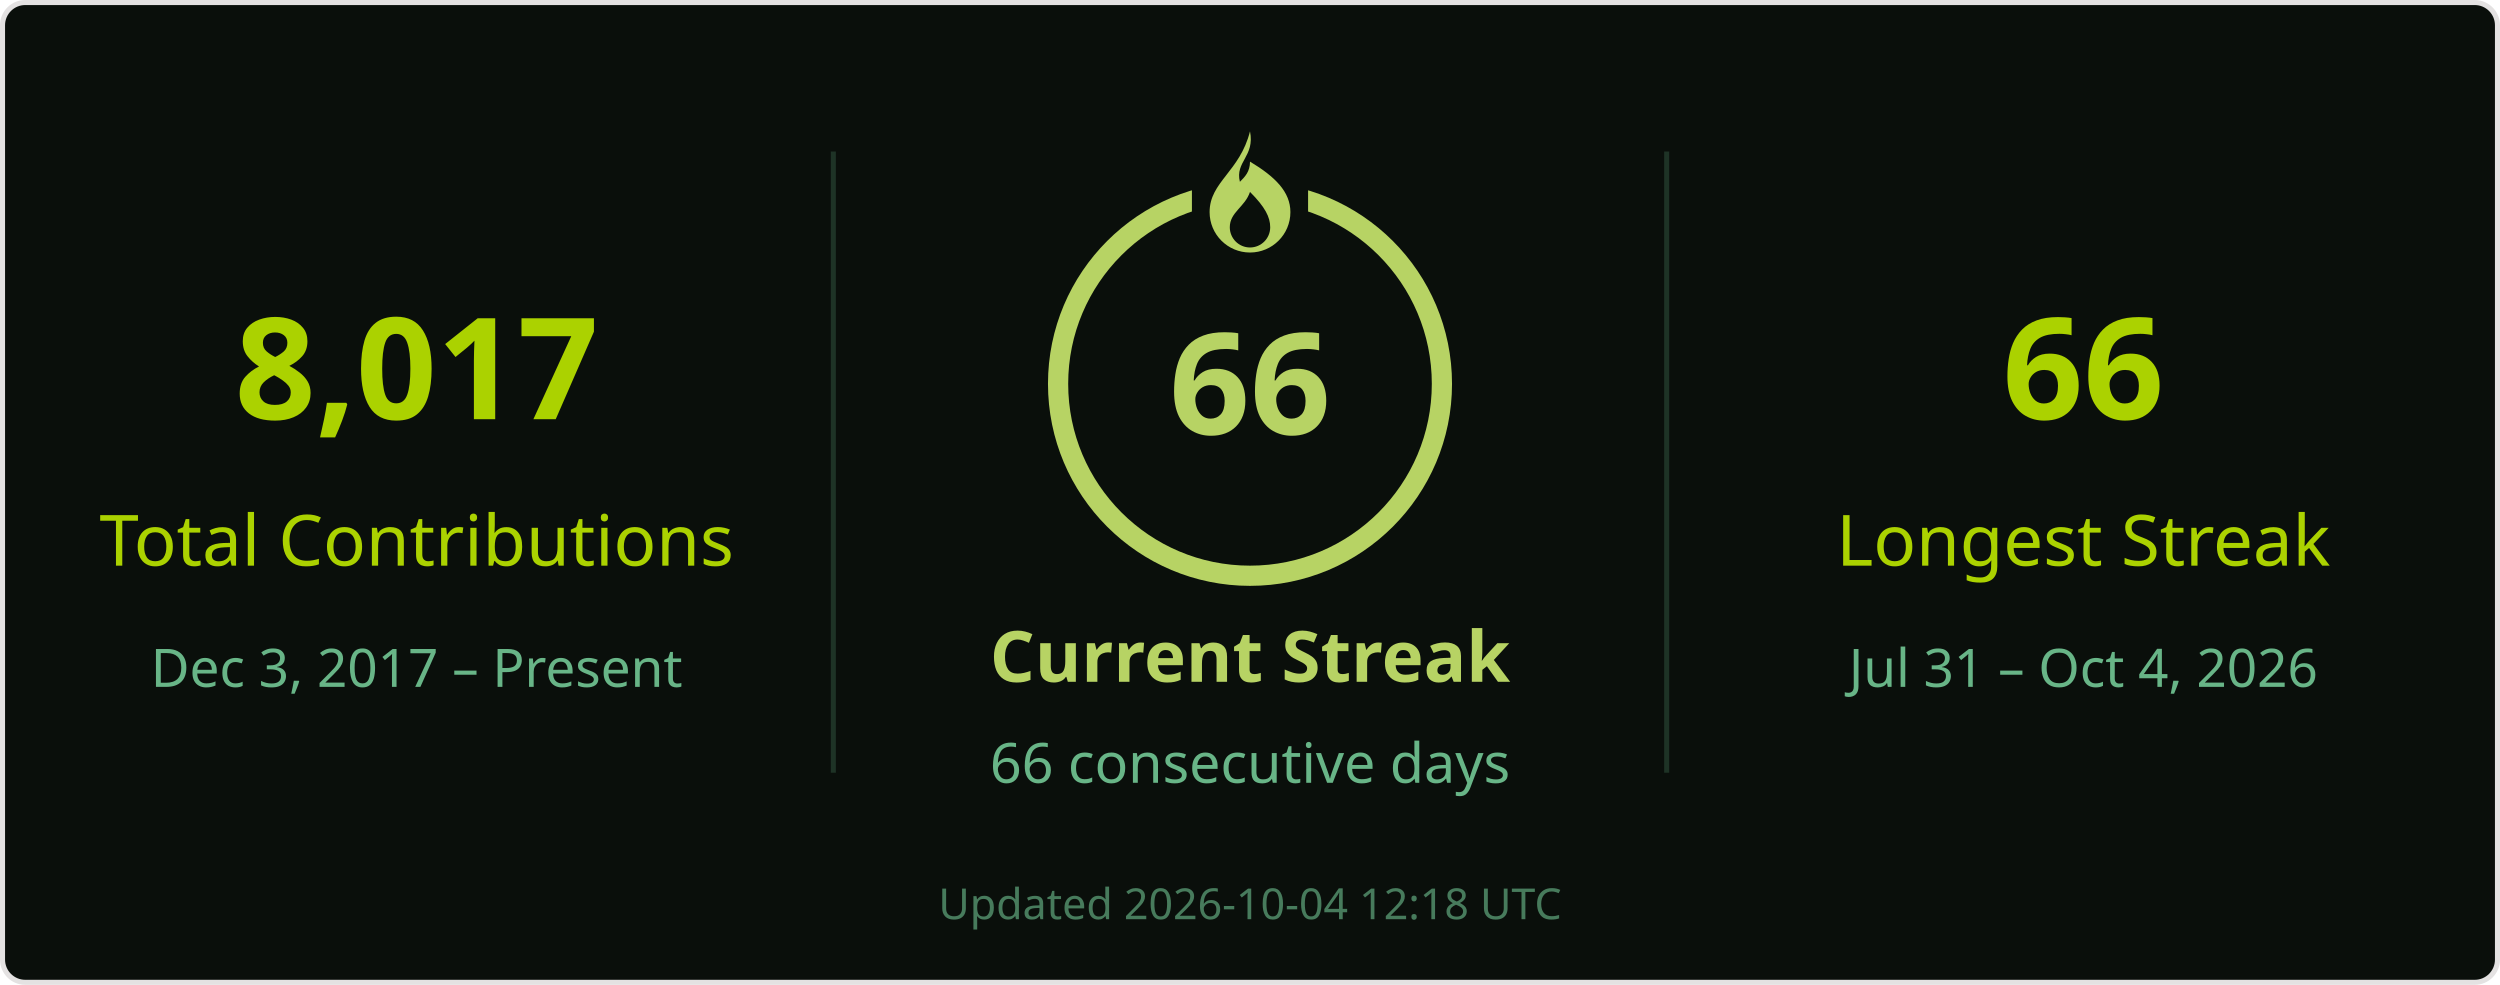
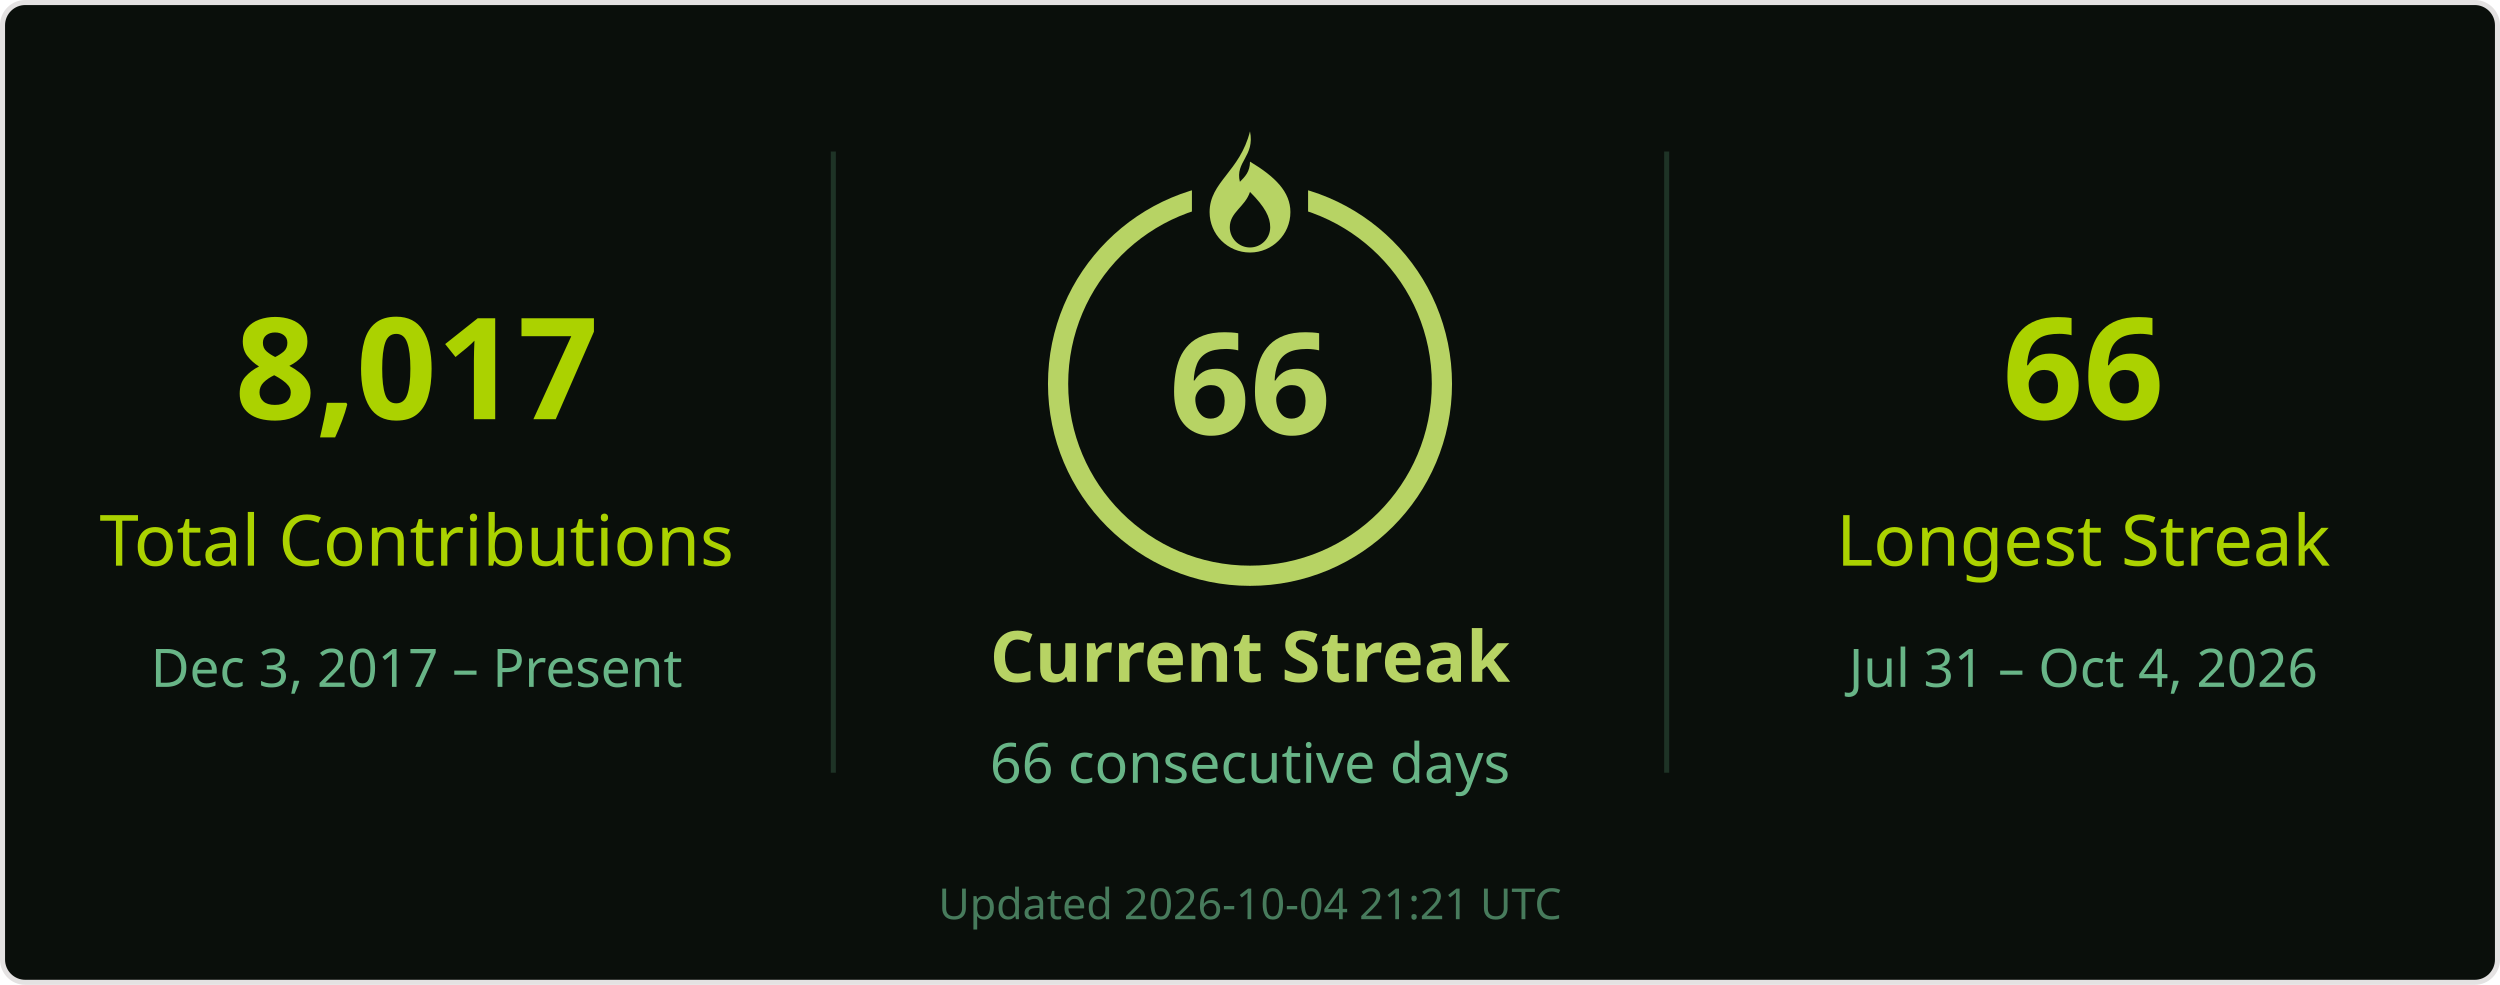
<svg xmlns="http://www.w3.org/2000/svg" width="495" height="195" viewBox="0 0 495 195" role="img" aria-labelledby="title desc">
  <rect x=".5" y=".5" width="494" height="194" rx="4.5" fill="#0a0f0b" stroke="#e4e2e2" />
  <g font-family="Segoe UI, Ubuntu, Helvetica Neue, sans-serif">
    <path d="M165 30v123M330 30v123" stroke="#68b587" stroke-opacity=".22" />
    <text x="82.5" y="83" font-size="28" fill="#abd200" text-anchor="middle" font-weight="700">8,017</text>
    <text x="82.5" y="112" font-size="14" fill="#abd200" text-anchor="middle">Total Contributions</text>
    <text x="82.5" y="136" font-size="10.5" fill="#68b587" text-anchor="middle">Dec 3, 2017 – Present</text>
    <circle cx="247.5" cy="76" r="38" stroke="#b7d364" stroke-width="4" fill="none" />
    <rect x="236" y="26" width="23" height="21" fill="#0a0f0b" />
    <g transform="translate(239.5 26)" fill="#b7d364">
      <path d="M8 0c1 5-3 6-2 10 1-1 2-2 2-4 5 3 8 6 8 10a8 8 0 0 1-16 0C0 10 6 8 8 0Zm0 12c-1 3-4 4-4 7a4 4 0 0 0 8 0c0-2-1-4-4-7Z" />
    </g>
    <text x="247.5" y="86" font-size="28" fill="#b7d364" text-anchor="middle" font-weight="700">66</text>
    <text x="247.5" y="135" font-size="14" fill="#b7d364" text-anchor="middle" font-weight="700">Current Streak</text>
    <text x="247.5" y="155" font-size="11" fill="#68b587" text-anchor="middle">66 consecutive days</text>
    <text x="412.5" y="83" font-size="28" fill="#abd200" text-anchor="middle" font-weight="700">66</text>
    <text x="412.5" y="112" font-size="14" fill="#abd200" text-anchor="middle">Longest Streak</text>
    <text x="412.5" y="136" font-size="10.5" fill="#68b587" text-anchor="middle">Jul 31 – Oct 4, 2026</text>
-     <text x="247.5" y="182" font-size="8.5" fill="#68b587" text-anchor="middle" opacity=".65">Updated 2026-10-04 12:18 UTC</text>
+     <text x="247.5" y="182" font-size="8.5" fill="#68b587" text-anchor="middle" opacity=".65">Updated 2026-10-04 21:21 UTC</text>
  </g>
</svg>
